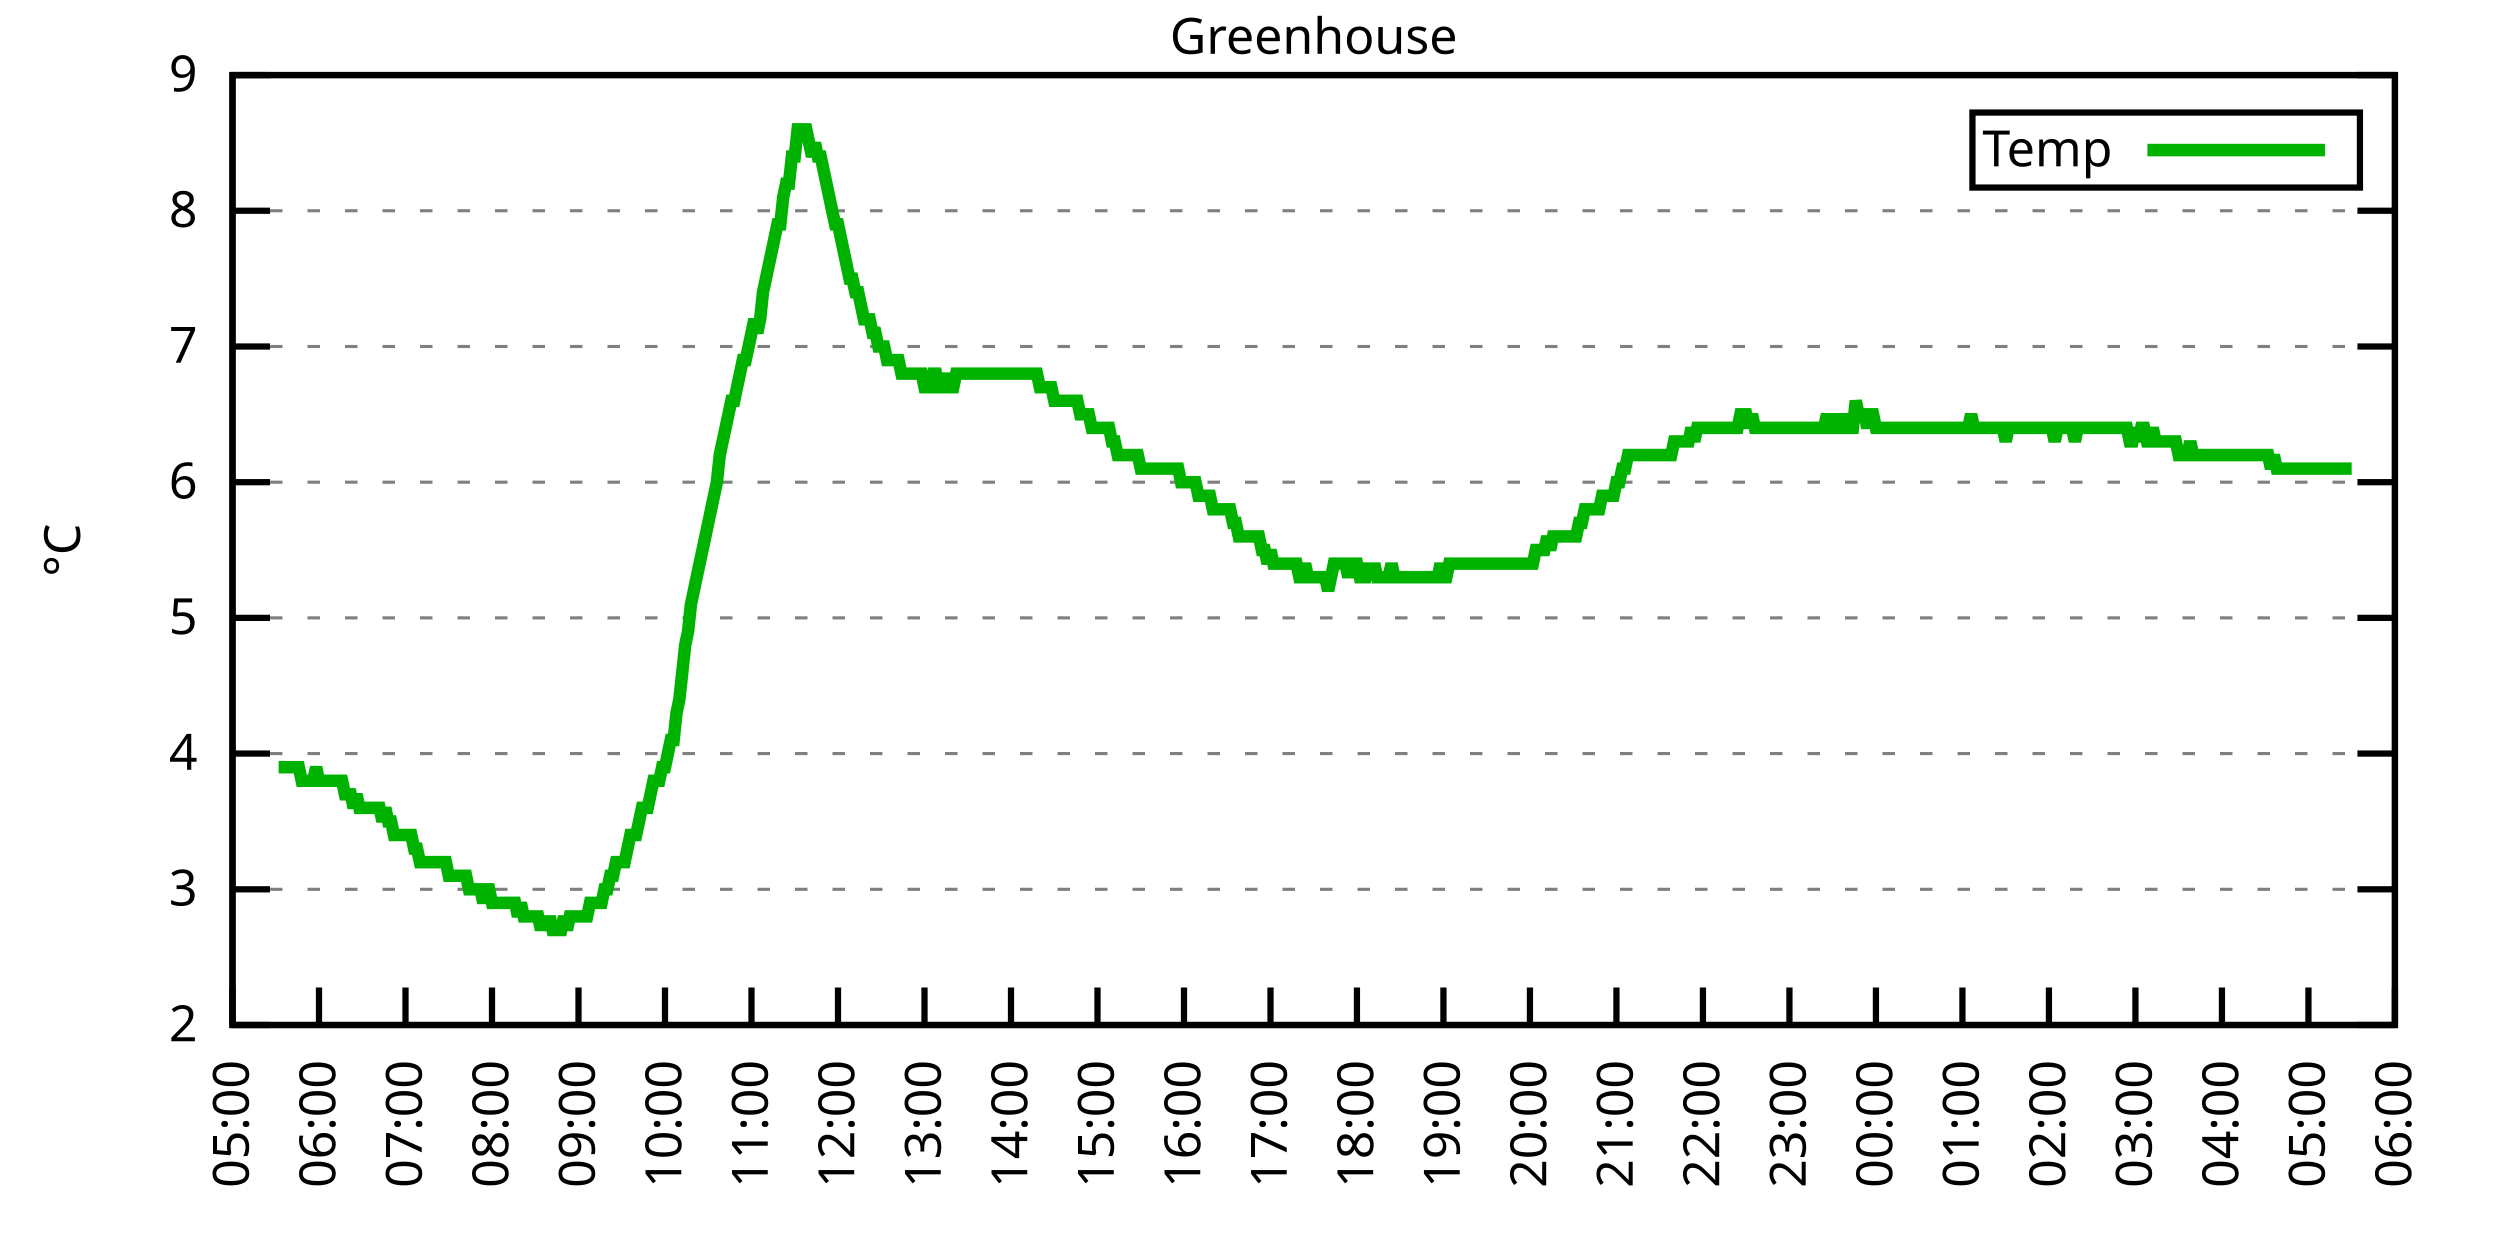
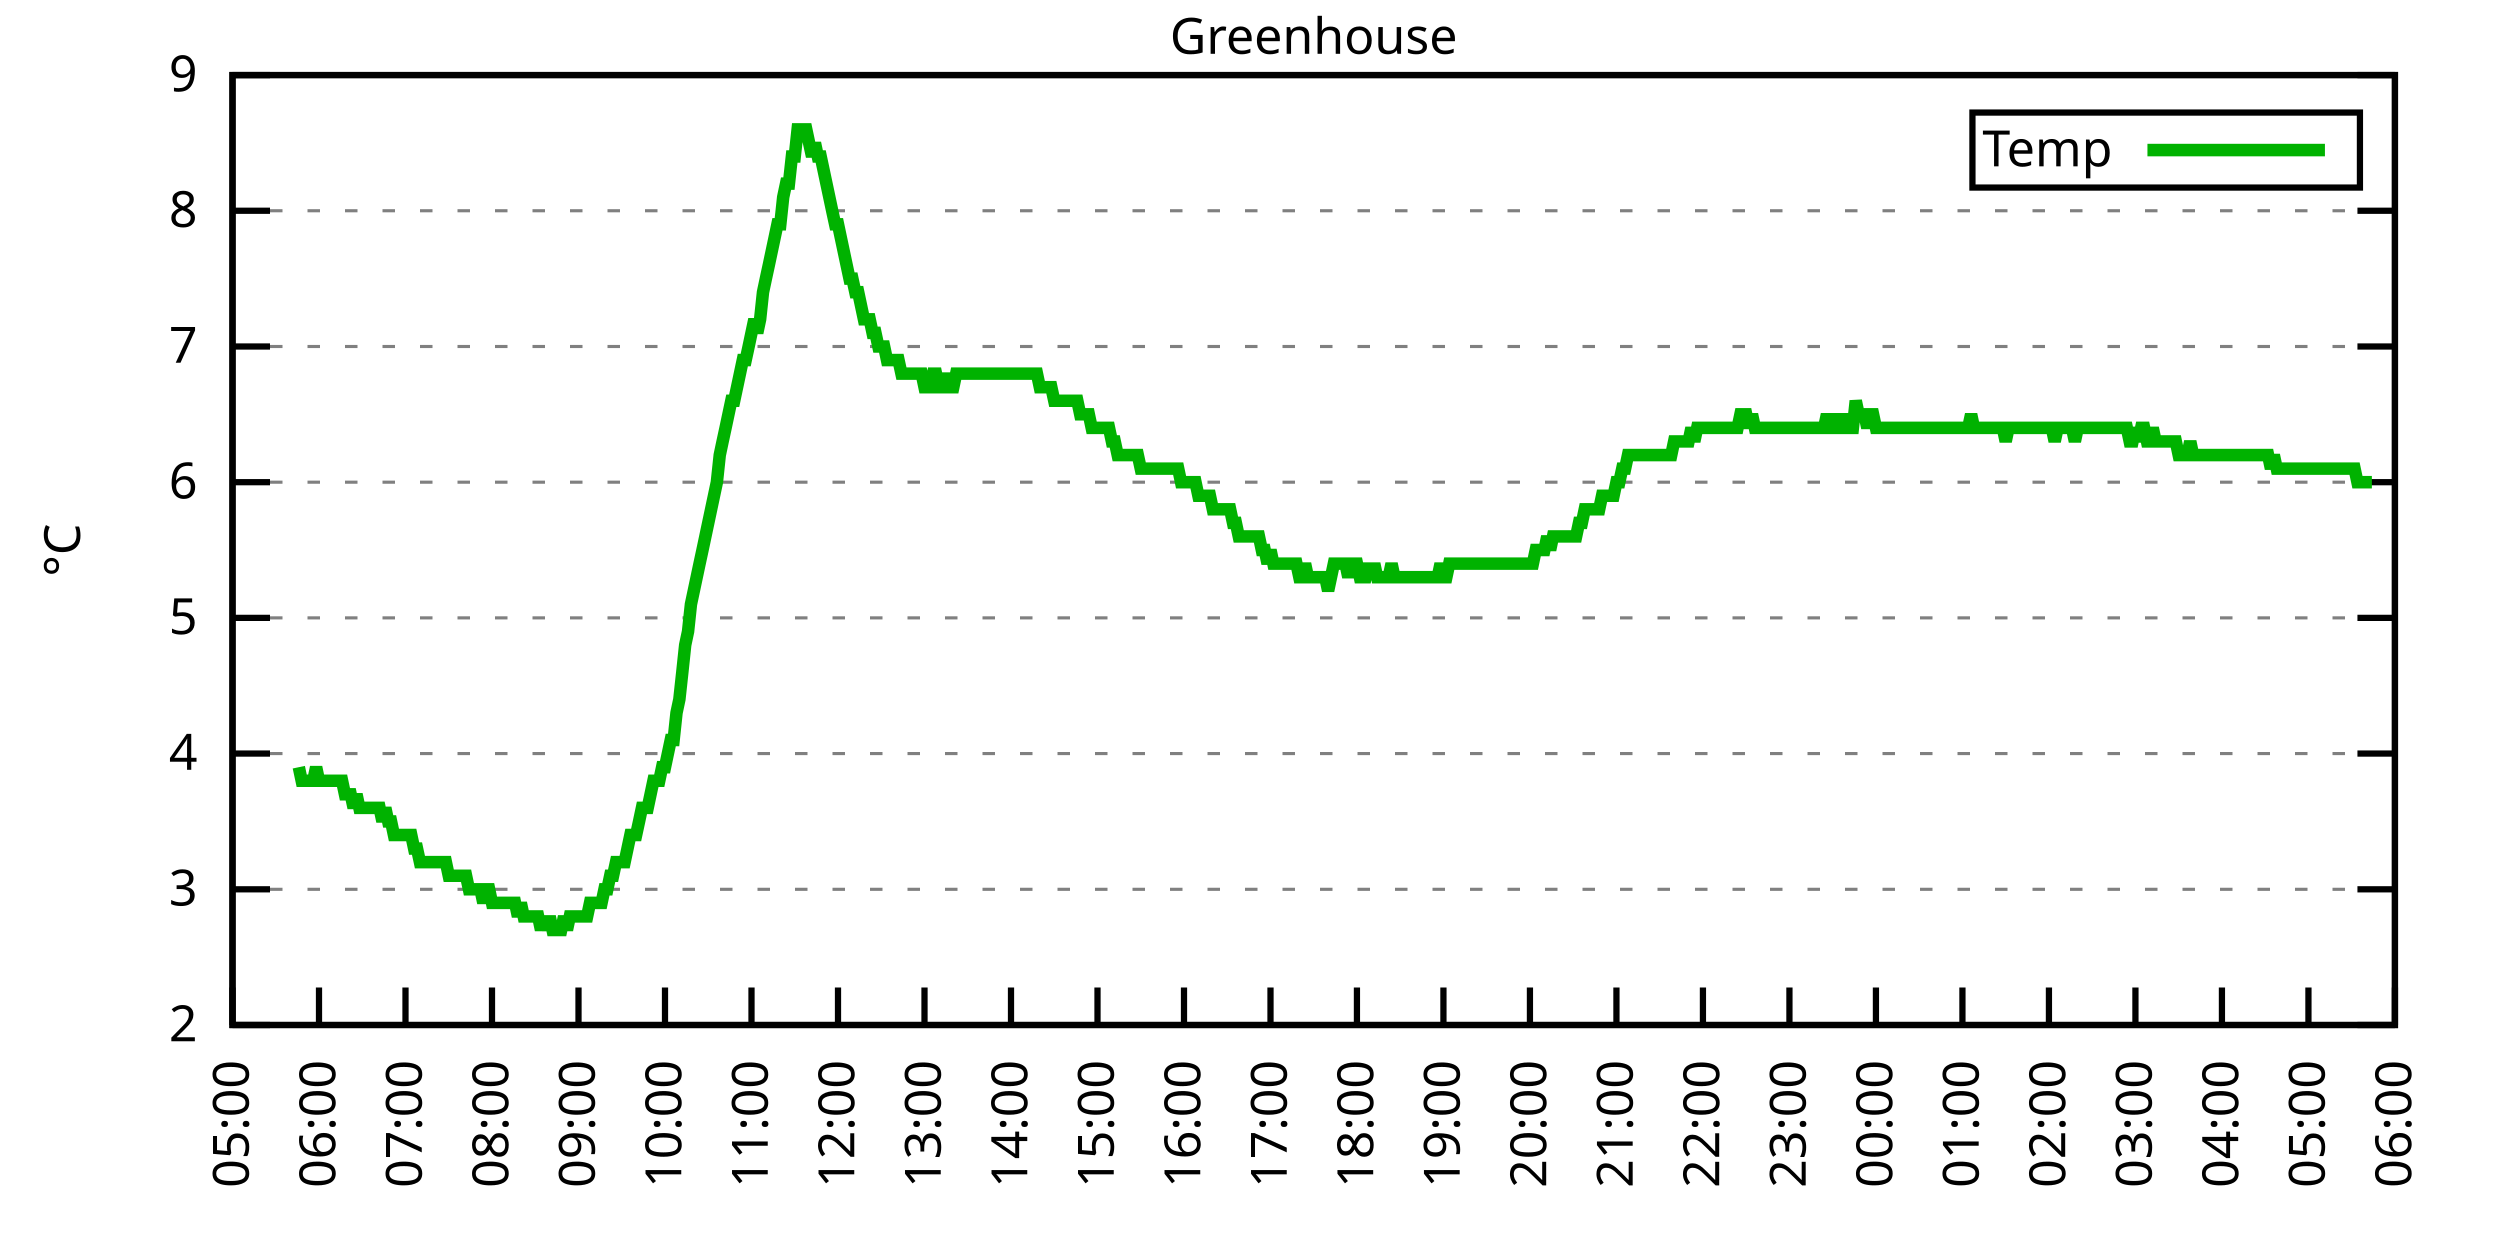
<svg xmlns="http://www.w3.org/2000/svg" xmlns:xlink="http://www.w3.org/1999/xlink" width="400" height="200" viewBox="0 0 400 200">
  <g id="gnuplot_canvas">
    <rect x="0" y="0" width="400" height="200" fill="none" />
    <defs>
      <circle id="gpDot" r="0.5" stroke-width="0.5" stroke="currentColor" />
      <path id="gpPt0" stroke-width="0.333" stroke="currentColor" d="M-1,0 h2 M0,-1 v2" />
      <path id="gpPt1" stroke-width="0.333" stroke="currentColor" d="M-1,-1 L1,1 M1,-1 L-1,1" />
      <path id="gpPt2" stroke-width="0.333" stroke="currentColor" d="M-1,0 L1,0 M0,-1 L0,1 M-1,-1 L1,1 M-1,1 L1,-1" />
      <rect id="gpPt3" stroke-width="0.333" stroke="currentColor" x="-1" y="-1" width="2" height="2" />
      <rect id="gpPt4" stroke-width="0.333" stroke="currentColor" fill="currentColor" x="-1" y="-1" width="2" height="2" />
      <circle id="gpPt5" stroke-width="0.333" stroke="currentColor" cx="0" cy="0" r="1" />
      <use xlink:href="#gpPt5" id="gpPt6" fill="currentColor" stroke="none" />
      <path id="gpPt7" stroke-width="0.333" stroke="currentColor" d="M0,-1.33 L-1.33,0.67 L1.33,0.67 z" />
      <use xlink:href="#gpPt7" id="gpPt8" fill="currentColor" stroke="none" />
      <use xlink:href="#gpPt7" id="gpPt9" stroke="currentColor" transform="rotate(180)" />
      <use xlink:href="#gpPt9" id="gpPt10" fill="currentColor" stroke="none" />
      <use xlink:href="#gpPt3" id="gpPt11" stroke="currentColor" transform="rotate(45)" />
      <use xlink:href="#gpPt11" id="gpPt12" fill="currentColor" stroke="none" />
      <path id="gpPt13" stroke-width="0.333" stroke="currentColor" d="M0,1.330 L1.265,0.411 L0.782,-1.067 L-0.782,-1.076 L-1.265,0.411 z" />
      <use xlink:href="#gpPt13" id="gpPt14" fill="currentColor" stroke="none" />
      <filter id="textbox" filterUnits="objectBoundingBox" x="0" y="0" height="1" width="1">
        <feFlood flood-color="white" flood-opacity="1" result="bgnd" />
        <feComposite in="SourceGraphic" in2="bgnd" operator="atop" />
      </filter>
      <filter id="greybox" filterUnits="objectBoundingBox" x="0" y="0" height="1" width="1">
        <feFlood flood-color="lightgrey" flood-opacity="1" result="grey" />
        <feComposite in="SourceGraphic" in2="grey" operator="atop" />
      </filter>
    </defs>
    <g fill="none" color="white" stroke="currentColor" stroke-width="1.00" stroke-linecap="butt" stroke-linejoin="miter">
</g>
    <g fill="none" color="black" stroke="currentColor" stroke-width="1.00" stroke-linecap="butt" stroke-linejoin="miter">
      <g stroke="none" shape-rendering="crispEdges">
        <polygon fill="rgb(255, 255, 255)" points="37.20,164.00 383.18,164.00 383.18,12.02 37.20,12.02 " />
      </g>
    </g>
    <g fill="none" color="black" stroke="currentColor" stroke-width="1.00" stroke-linecap="butt" stroke-linejoin="miter">
</g>
    <g fill="none" color="black" stroke="black" stroke-width="0.50" stroke-linecap="butt" stroke-linejoin="miter">
</g>
    <g fill="none" color="gray" stroke="currentColor" stroke-width="0.50" stroke-linecap="butt" stroke-linejoin="miter">
      <path stroke="gray" stroke-dasharray="2,4" class="gridline" d="M37.20,164.00 L383.19,164.00  " />
    </g>
    <g fill="none" color="gray" stroke="gray" stroke-width="1.00" stroke-linecap="butt" stroke-linejoin="miter">
</g>
    <g fill="none" color="black" stroke="currentColor" stroke-width="1.00" stroke-linecap="butt" stroke-linejoin="miter">
      <path stroke="black" d="M37.20,164.00 L43.20,164.00 M383.19,164.00 L377.19,164.00  " />
      <g transform="translate(31.60,166.60)" stroke="none" fill="black" font-family="Sans" font-size="8.00" text-anchor="end">
        <text>
          <tspan font-family="Sans"> 2</tspan>
        </text>
      </g>
    </g>
    <g fill="none" color="black" stroke="currentColor" stroke-width="1.00" stroke-linecap="butt" stroke-linejoin="miter">
</g>
    <g fill="none" color="black" stroke="black" stroke-width="0.50" stroke-linecap="butt" stroke-linejoin="miter">
</g>
    <g fill="none" color="gray" stroke="currentColor" stroke-width="0.50" stroke-linecap="butt" stroke-linejoin="miter">
      <path stroke="gray" stroke-dasharray="2,4" class="gridline" d="M37.20,142.29 L383.19,142.29  " />
    </g>
    <g fill="none" color="gray" stroke="gray" stroke-width="1.00" stroke-linecap="butt" stroke-linejoin="miter">
</g>
    <g fill="none" color="black" stroke="currentColor" stroke-width="1.00" stroke-linecap="butt" stroke-linejoin="miter">
      <path stroke="black" d="M37.20,142.29 L43.20,142.29 M383.19,142.29 L377.19,142.29  " />
      <g transform="translate(31.60,144.89)" stroke="none" fill="black" font-family="Sans" font-size="8.00" text-anchor="end">
        <text>
          <tspan font-family="Sans"> 3</tspan>
        </text>
      </g>
    </g>
    <g fill="none" color="black" stroke="currentColor" stroke-width="1.00" stroke-linecap="butt" stroke-linejoin="miter">
</g>
    <g fill="none" color="black" stroke="black" stroke-width="0.50" stroke-linecap="butt" stroke-linejoin="miter">
</g>
    <g fill="none" color="gray" stroke="currentColor" stroke-width="0.50" stroke-linecap="butt" stroke-linejoin="miter">
      <path stroke="gray" stroke-dasharray="2,4" class="gridline" d="M37.20,120.57 L383.19,120.57  " />
    </g>
    <g fill="none" color="gray" stroke="gray" stroke-width="1.00" stroke-linecap="butt" stroke-linejoin="miter">
</g>
    <g fill="none" color="black" stroke="currentColor" stroke-width="1.00" stroke-linecap="butt" stroke-linejoin="miter">
      <path stroke="black" d="M37.20,120.57 L43.20,120.57 M383.19,120.57 L377.19,120.57  " />
      <g transform="translate(31.60,123.17)" stroke="none" fill="black" font-family="Sans" font-size="8.00" text-anchor="end">
        <text>
          <tspan font-family="Sans"> 4</tspan>
        </text>
      </g>
    </g>
    <g fill="none" color="black" stroke="currentColor" stroke-width="1.00" stroke-linecap="butt" stroke-linejoin="miter">
</g>
    <g fill="none" color="black" stroke="black" stroke-width="0.50" stroke-linecap="butt" stroke-linejoin="miter">
</g>
    <g fill="none" color="gray" stroke="currentColor" stroke-width="0.50" stroke-linecap="butt" stroke-linejoin="miter">
      <path stroke="gray" stroke-dasharray="2,4" class="gridline" d="M37.20,98.86 L383.19,98.86  " />
    </g>
    <g fill="none" color="gray" stroke="gray" stroke-width="1.00" stroke-linecap="butt" stroke-linejoin="miter">
</g>
    <g fill="none" color="black" stroke="currentColor" stroke-width="1.00" stroke-linecap="butt" stroke-linejoin="miter">
      <path stroke="black" d="M37.20,98.86 L43.20,98.86 M383.19,98.86 L377.19,98.86  " />
      <g transform="translate(31.60,101.46)" stroke="none" fill="black" font-family="Sans" font-size="8.00" text-anchor="end">
        <text>
          <tspan font-family="Sans"> 5</tspan>
        </text>
      </g>
    </g>
    <g fill="none" color="black" stroke="currentColor" stroke-width="1.00" stroke-linecap="butt" stroke-linejoin="miter">
</g>
    <g fill="none" color="black" stroke="black" stroke-width="0.50" stroke-linecap="butt" stroke-linejoin="miter">
</g>
    <g fill="none" color="gray" stroke="currentColor" stroke-width="0.50" stroke-linecap="butt" stroke-linejoin="miter">
      <path stroke="gray" stroke-dasharray="2,4" class="gridline" d="M37.20,77.15 L383.19,77.15  " />
    </g>
    <g fill="none" color="gray" stroke="gray" stroke-width="1.00" stroke-linecap="butt" stroke-linejoin="miter">
</g>
    <g fill="none" color="black" stroke="currentColor" stroke-width="1.00" stroke-linecap="butt" stroke-linejoin="miter">
      <path stroke="black" d="M37.20,77.15 L43.20,77.15 M383.19,77.15 L377.19,77.15  " />
      <g transform="translate(31.60,79.75)" stroke="none" fill="black" font-family="Sans" font-size="8.00" text-anchor="end">
        <text>
          <tspan font-family="Sans"> 6</tspan>
        </text>
      </g>
    </g>
    <g fill="none" color="black" stroke="currentColor" stroke-width="1.00" stroke-linecap="butt" stroke-linejoin="miter">
</g>
    <g fill="none" color="black" stroke="black" stroke-width="0.50" stroke-linecap="butt" stroke-linejoin="miter">
</g>
    <g fill="none" color="gray" stroke="currentColor" stroke-width="0.50" stroke-linecap="butt" stroke-linejoin="miter">
      <path stroke="gray" stroke-dasharray="2,4" class="gridline" d="M37.20,55.44 L383.19,55.44  " />
    </g>
    <g fill="none" color="gray" stroke="gray" stroke-width="1.00" stroke-linecap="butt" stroke-linejoin="miter">
</g>
    <g fill="none" color="black" stroke="currentColor" stroke-width="1.00" stroke-linecap="butt" stroke-linejoin="miter">
      <path stroke="black" d="M37.20,55.44 L43.20,55.44 M383.19,55.44 L377.19,55.44  " />
      <g transform="translate(31.60,58.04)" stroke="none" fill="black" font-family="Sans" font-size="8.00" text-anchor="end">
        <text>
          <tspan font-family="Sans"> 7</tspan>
        </text>
      </g>
    </g>
    <g fill="none" color="black" stroke="currentColor" stroke-width="1.00" stroke-linecap="butt" stroke-linejoin="miter">
</g>
    <g fill="none" color="black" stroke="black" stroke-width="0.50" stroke-linecap="butt" stroke-linejoin="miter">
</g>
    <g fill="none" color="gray" stroke="currentColor" stroke-width="0.50" stroke-linecap="butt" stroke-linejoin="miter">
      <path stroke="gray" stroke-dasharray="2,4" class="gridline" d="M37.20,33.72 L383.19,33.72  " />
    </g>
    <g fill="none" color="gray" stroke="gray" stroke-width="1.00" stroke-linecap="butt" stroke-linejoin="miter">
</g>
    <g fill="none" color="black" stroke="currentColor" stroke-width="1.00" stroke-linecap="butt" stroke-linejoin="miter">
      <path stroke="black" d="M37.20,33.72 L43.20,33.72 M383.19,33.72 L377.19,33.72  " />
      <g transform="translate(31.60,36.32)" stroke="none" fill="black" font-family="Sans" font-size="8.00" text-anchor="end">
        <text>
          <tspan font-family="Sans"> 8</tspan>
        </text>
      </g>
    </g>
    <g fill="none" color="black" stroke="currentColor" stroke-width="1.00" stroke-linecap="butt" stroke-linejoin="miter">
</g>
    <g fill="none" color="black" stroke="black" stroke-width="0.50" stroke-linecap="butt" stroke-linejoin="miter">
</g>
    <g fill="none" color="gray" stroke="currentColor" stroke-width="0.50" stroke-linecap="butt" stroke-linejoin="miter">
      <path stroke="gray" stroke-dasharray="2,4" class="gridline" d="M37.20,12.01 L383.19,12.01  " />
    </g>
    <g fill="none" color="gray" stroke="gray" stroke-width="1.00" stroke-linecap="butt" stroke-linejoin="miter">
</g>
    <g fill="none" color="black" stroke="currentColor" stroke-width="1.00" stroke-linecap="butt" stroke-linejoin="miter">
      <path stroke="black" d="M37.20,12.01 L43.20,12.01 M383.19,12.01 L377.19,12.01  " />
      <g transform="translate(31.60,14.61)" stroke="none" fill="black" font-family="Sans" font-size="8.00" text-anchor="end">
        <text>
          <tspan font-family="Sans"> 9</tspan>
        </text>
      </g>
    </g>
    <g fill="none" color="black" stroke="currentColor" stroke-width="1.00" stroke-linecap="butt" stroke-linejoin="miter">
      <path stroke="black" d="M37.20,164.00 L37.20,158.00  " />
      <g transform="translate(39.80,169.60) rotate(270.00)" stroke="none" fill="black" font-family="Sans" font-size="8.00" text-anchor="end">
        <text>
          <tspan font-family="Sans">05:00</tspan>
        </text>
      </g>
    </g>
    <g fill="none" color="black" stroke="currentColor" stroke-width="1.00" stroke-linecap="butt" stroke-linejoin="miter">
      <path stroke="black" d="M51.04,164.00 L51.04,158.00  " />
      <g transform="translate(53.64,169.60) rotate(270.00)" stroke="none" fill="black" font-family="Sans" font-size="8.00" text-anchor="end">
        <text>
          <tspan font-family="Sans">06:00</tspan>
        </text>
      </g>
    </g>
    <g fill="none" color="black" stroke="currentColor" stroke-width="1.00" stroke-linecap="butt" stroke-linejoin="miter">
      <path stroke="black" d="M64.88,164.00 L64.88,158.00  " />
      <g transform="translate(67.48,169.60) rotate(270.00)" stroke="none" fill="black" font-family="Sans" font-size="8.00" text-anchor="end">
        <text>
          <tspan font-family="Sans">07:00</tspan>
        </text>
      </g>
    </g>
    <g fill="none" color="black" stroke="currentColor" stroke-width="1.00" stroke-linecap="butt" stroke-linejoin="miter">
      <path stroke="black" d="M78.72,164.00 L78.72,158.00  " />
      <g transform="translate(81.32,169.60) rotate(270.00)" stroke="none" fill="black" font-family="Sans" font-size="8.00" text-anchor="end">
        <text>
          <tspan font-family="Sans">08:00</tspan>
        </text>
      </g>
    </g>
    <g fill="none" color="black" stroke="currentColor" stroke-width="1.00" stroke-linecap="butt" stroke-linejoin="miter">
      <path stroke="black" d="M92.56,164.00 L92.56,158.00  " />
      <g transform="translate(95.16,169.60) rotate(270.00)" stroke="none" fill="black" font-family="Sans" font-size="8.00" text-anchor="end">
        <text>
          <tspan font-family="Sans">09:00</tspan>
        </text>
      </g>
    </g>
    <g fill="none" color="black" stroke="currentColor" stroke-width="1.00" stroke-linecap="butt" stroke-linejoin="miter">
      <path stroke="black" d="M106.40,164.00 L106.40,158.00  " />
      <g transform="translate(109.00,169.60) rotate(270.00)" stroke="none" fill="black" font-family="Sans" font-size="8.00" text-anchor="end">
        <text>
          <tspan font-family="Sans">10:00</tspan>
        </text>
      </g>
    </g>
    <g fill="none" color="black" stroke="currentColor" stroke-width="1.00" stroke-linecap="butt" stroke-linejoin="miter">
      <path stroke="black" d="M120.24,164.00 L120.24,158.00  " />
      <g transform="translate(122.84,169.60) rotate(270.00)" stroke="none" fill="black" font-family="Sans" font-size="8.00" text-anchor="end">
        <text>
          <tspan font-family="Sans">11:00</tspan>
        </text>
      </g>
    </g>
    <g fill="none" color="black" stroke="currentColor" stroke-width="1.00" stroke-linecap="butt" stroke-linejoin="miter">
      <path stroke="black" d="M134.08,164.00 L134.08,158.00  " />
      <g transform="translate(136.68,169.60) rotate(270.00)" stroke="none" fill="black" font-family="Sans" font-size="8.00" text-anchor="end">
        <text>
          <tspan font-family="Sans">12:00</tspan>
        </text>
      </g>
    </g>
    <g fill="none" color="black" stroke="currentColor" stroke-width="1.00" stroke-linecap="butt" stroke-linejoin="miter">
      <path stroke="black" d="M147.92,164.00 L147.92,158.00  " />
      <g transform="translate(150.52,169.60) rotate(270.00)" stroke="none" fill="black" font-family="Sans" font-size="8.00" text-anchor="end">
        <text>
          <tspan font-family="Sans">13:00</tspan>
        </text>
      </g>
    </g>
    <g fill="none" color="black" stroke="currentColor" stroke-width="1.00" stroke-linecap="butt" stroke-linejoin="miter">
      <path stroke="black" d="M161.76,164.00 L161.76,158.00  " />
      <g transform="translate(164.36,169.60) rotate(270.00)" stroke="none" fill="black" font-family="Sans" font-size="8.00" text-anchor="end">
        <text>
          <tspan font-family="Sans">14:00</tspan>
        </text>
      </g>
    </g>
    <g fill="none" color="black" stroke="currentColor" stroke-width="1.00" stroke-linecap="butt" stroke-linejoin="miter">
      <path stroke="black" d="M175.60,164.00 L175.60,158.00  " />
      <g transform="translate(178.20,169.60) rotate(270.00)" stroke="none" fill="black" font-family="Sans" font-size="8.00" text-anchor="end">
        <text>
          <tspan font-family="Sans">15:00</tspan>
        </text>
      </g>
    </g>
    <g fill="none" color="black" stroke="currentColor" stroke-width="1.00" stroke-linecap="butt" stroke-linejoin="miter">
      <path stroke="black" d="M189.44,164.00 L189.44,158.00  " />
      <g transform="translate(192.04,169.60) rotate(270.00)" stroke="none" fill="black" font-family="Sans" font-size="8.00" text-anchor="end">
        <text>
          <tspan font-family="Sans">16:00</tspan>
        </text>
      </g>
    </g>
    <g fill="none" color="black" stroke="currentColor" stroke-width="1.00" stroke-linecap="butt" stroke-linejoin="miter">
      <path stroke="black" d="M203.28,164.00 L203.28,158.00  " />
      <g transform="translate(205.88,169.60) rotate(270.00)" stroke="none" fill="black" font-family="Sans" font-size="8.00" text-anchor="end">
        <text>
          <tspan font-family="Sans">17:00</tspan>
        </text>
      </g>
    </g>
    <g fill="none" color="black" stroke="currentColor" stroke-width="1.00" stroke-linecap="butt" stroke-linejoin="miter">
      <path stroke="black" d="M217.11,164.00 L217.11,158.00  " />
      <g transform="translate(219.71,169.60) rotate(270.00)" stroke="none" fill="black" font-family="Sans" font-size="8.00" text-anchor="end">
        <text>
          <tspan font-family="Sans">18:00</tspan>
        </text>
      </g>
    </g>
    <g fill="none" color="black" stroke="currentColor" stroke-width="1.00" stroke-linecap="butt" stroke-linejoin="miter">
      <path stroke="black" d="M230.95,164.00 L230.95,158.00  " />
      <g transform="translate(233.55,169.60) rotate(270.00)" stroke="none" fill="black" font-family="Sans" font-size="8.00" text-anchor="end">
        <text>
          <tspan font-family="Sans">19:00</tspan>
        </text>
      </g>
    </g>
    <g fill="none" color="black" stroke="currentColor" stroke-width="1.00" stroke-linecap="butt" stroke-linejoin="miter">
      <path stroke="black" d="M244.79,164.00 L244.79,158.00  " />
      <g transform="translate(247.39,169.60) rotate(270.00)" stroke="none" fill="black" font-family="Sans" font-size="8.00" text-anchor="end">
        <text>
          <tspan font-family="Sans">20:00</tspan>
        </text>
      </g>
    </g>
    <g fill="none" color="black" stroke="currentColor" stroke-width="1.00" stroke-linecap="butt" stroke-linejoin="miter">
      <path stroke="black" d="M258.63,164.00 L258.63,158.00  " />
      <g transform="translate(261.23,169.60) rotate(270.00)" stroke="none" fill="black" font-family="Sans" font-size="8.00" text-anchor="end">
        <text>
          <tspan font-family="Sans">21:00</tspan>
        </text>
      </g>
    </g>
    <g fill="none" color="black" stroke="currentColor" stroke-width="1.00" stroke-linecap="butt" stroke-linejoin="miter">
      <path stroke="black" d="M272.47,164.00 L272.47,158.00  " />
      <g transform="translate(275.07,169.60) rotate(270.00)" stroke="none" fill="black" font-family="Sans" font-size="8.00" text-anchor="end">
        <text>
          <tspan font-family="Sans">22:00</tspan>
        </text>
      </g>
    </g>
    <g fill="none" color="black" stroke="currentColor" stroke-width="1.00" stroke-linecap="butt" stroke-linejoin="miter">
      <path stroke="black" d="M286.31,164.00 L286.31,158.00  " />
      <g transform="translate(288.91,169.60) rotate(270.00)" stroke="none" fill="black" font-family="Sans" font-size="8.00" text-anchor="end">
        <text>
          <tspan font-family="Sans">23:00</tspan>
        </text>
      </g>
    </g>
    <g fill="none" color="black" stroke="currentColor" stroke-width="1.00" stroke-linecap="butt" stroke-linejoin="miter">
      <path stroke="black" d="M300.15,164.00 L300.15,158.00  " />
      <g transform="translate(302.75,169.60) rotate(270.00)" stroke="none" fill="black" font-family="Sans" font-size="8.00" text-anchor="end">
        <text>
          <tspan font-family="Sans">00:00</tspan>
        </text>
      </g>
    </g>
    <g fill="none" color="black" stroke="currentColor" stroke-width="1.00" stroke-linecap="butt" stroke-linejoin="miter">
      <path stroke="black" d="M313.99,164.00 L313.99,158.00  " />
      <g transform="translate(316.59,169.60) rotate(270.00)" stroke="none" fill="black" font-family="Sans" font-size="8.00" text-anchor="end">
        <text>
          <tspan font-family="Sans">01:00</tspan>
        </text>
      </g>
    </g>
    <g fill="none" color="black" stroke="currentColor" stroke-width="1.00" stroke-linecap="butt" stroke-linejoin="miter">
      <path stroke="black" d="M327.83,164.00 L327.83,158.00  " />
      <g transform="translate(330.43,169.60) rotate(270.00)" stroke="none" fill="black" font-family="Sans" font-size="8.00" text-anchor="end">
        <text>
          <tspan font-family="Sans">02:00</tspan>
        </text>
      </g>
    </g>
    <g fill="none" color="black" stroke="currentColor" stroke-width="1.00" stroke-linecap="butt" stroke-linejoin="miter">
      <path stroke="black" d="M341.67,164.00 L341.67,158.00  " />
      <g transform="translate(344.27,169.60) rotate(270.00)" stroke="none" fill="black" font-family="Sans" font-size="8.00" text-anchor="end">
        <text>
          <tspan font-family="Sans">03:00</tspan>
        </text>
      </g>
    </g>
    <g fill="none" color="black" stroke="currentColor" stroke-width="1.00" stroke-linecap="butt" stroke-linejoin="miter">
      <path stroke="black" d="M355.51,164.00 L355.51,158.00  " />
      <g transform="translate(358.11,169.60) rotate(270.00)" stroke="none" fill="black" font-family="Sans" font-size="8.00" text-anchor="end">
        <text>
          <tspan font-family="Sans">04:00</tspan>
        </text>
      </g>
    </g>
    <g fill="none" color="black" stroke="currentColor" stroke-width="1.00" stroke-linecap="butt" stroke-linejoin="miter">
      <path stroke="black" d="M369.35,164.00 L369.35,158.00  " />
      <g transform="translate(371.95,169.60) rotate(270.00)" stroke="none" fill="black" font-family="Sans" font-size="8.00" text-anchor="end">
        <text>
          <tspan font-family="Sans">05:00</tspan>
        </text>
      </g>
    </g>
    <g fill="none" color="black" stroke="currentColor" stroke-width="1.00" stroke-linecap="butt" stroke-linejoin="miter">
      <path stroke="black" d="M383.19,164.00 L383.19,158.00  " />
      <g transform="translate(385.79,169.60) rotate(270.00)" stroke="none" fill="black" font-family="Sans" font-size="8.00" text-anchor="end">
        <text>
          <tspan font-family="Sans">06:00</tspan>
        </text>
      </g>
    </g>
    <g fill="none" color="black" stroke="currentColor" stroke-width="1.00" stroke-linecap="butt" stroke-linejoin="miter">
</g>
    <g fill="none" color="black" stroke="currentColor" stroke-width="1.00" stroke-linecap="butt" stroke-linejoin="miter">
      <path stroke="black" d="M37.20,12.01 L37.20,164.00 L383.19,164.00 L383.19,12.01 L37.20,12.01 Z  " />
    </g>
    <g fill="none" color="black" stroke="currentColor" stroke-width="1.00" stroke-linecap="butt" stroke-linejoin="miter">
</g>
    <g fill="none" color="black" stroke="currentColor" stroke-width="1.00" stroke-linecap="butt" stroke-linejoin="miter">
      <path stroke="black" d="M315.59,30.01 L315.59,18.01 L377.59,18.01 L377.59,30.01 L315.59,30.01 Z  " />
    </g>
    <g id="Greenhouse_plot_1">
      <g fill="none" color="white" stroke="black" stroke-width="2.00" stroke-linecap="butt" stroke-linejoin="miter">
</g>
      <g fill="none" color="black" stroke="currentColor" stroke-width="2.00" stroke-linecap="butt" stroke-linejoin="miter">
        <g transform="translate(337.99,26.61)" stroke="none" fill="black" font-family="Sans" font-size="8.00" text-anchor="end">
          <text>
            <tspan font-family="Sans">Temp</tspan>
          </text>
        </g>
      </g>
      <g fill="none" color="black" stroke="currentColor" stroke-width="2.00" stroke-linecap="butt" stroke-linejoin="miter">
-         <path stroke="rgb(  0, 178,   0)" d="M343.59,24.01 L371.99,24.01 M44.58,122.75 L45.04,122.75 L45.50,122.75 L45.97,122.75 L46.43,122.75 L46.89,122.75   L47.35,122.75 L47.81,122.75 L48.27,124.92 L48.73,124.92 L49.19,124.92 L49.66,124.92 L50.12,124.92 L50.58,122.75   L51.04,124.92 L51.50,124.92 L51.96,124.92 L52.42,124.92 L52.88,124.92 L53.35,124.92 L53.81,124.92 L54.27,124.92   L54.73,124.92 L55.19,127.09 L55.65,127.09 L56.11,127.09 L56.58,129.26 L57.04,127.09 L57.50,129.26 L57.96,129.26   L58.42,129.26 L58.88,129.26 L59.34,129.26 L59.80,129.26 L60.27,129.26 L60.73,129.26 L61.19,131.43 L61.65,129.26   L62.11,131.43 L62.57,131.43 L63.03,133.60 L63.50,133.60 L63.96,133.60 L64.42,133.60 L64.88,133.60 L65.34,133.60   L65.80,133.60 L66.26,135.77 L66.72,135.77 L67.19,137.94 L67.65,137.94 L68.11,137.94 L68.57,137.94 L69.03,137.94   L69.49,137.94 L69.95,137.94 L70.42,137.94 L70.88,137.94 L71.34,137.94 L71.80,140.12 L72.26,140.12 L72.72,140.12   L73.18,140.12 L73.64,140.12 L74.11,140.12 L74.57,140.12 L75.03,142.29 L75.49,142.29 L75.95,142.29 L76.41,142.29   L76.87,142.29 L77.33,144.46 L77.80,142.29 L78.26,142.29 L78.72,144.46 L79.18,144.46 L79.64,144.46 L80.10,144.46   L80.56,144.46 L81.03,144.46 L81.49,144.46 L81.95,144.46 L82.41,144.46 L82.87,146.63 L83.33,144.46 L83.79,146.63   L84.25,146.63 L84.72,146.63 L85.18,146.63 L85.64,146.63 L86.10,146.63 L86.56,148.80 L87.02,146.63 L87.48,148.80   L87.95,146.63 L88.41,148.80 L88.87,148.80 L89.33,148.80 L89.79,148.80 L90.25,146.63 L90.71,148.80 L91.17,146.63   L91.64,146.63 L92.10,146.63 L92.56,146.63 L93.02,146.63 L93.48,146.63 L93.94,146.63 L94.40,144.46 L94.87,144.46   L95.33,144.46 L95.79,144.46 L96.25,144.46 L96.71,142.29 L97.17,142.29 L97.63,140.12 L98.09,140.12 L98.56,137.94   L99.02,137.94 L99.48,137.94 L99.94,137.94 L100.40,135.77 L100.86,133.60 L101.32,133.60 L101.78,133.60 L102.25,131.43   L102.71,129.26 L103.17,129.26 L103.63,129.26 L104.09,127.09 L104.55,124.92 L105.01,124.92 L105.48,124.92 L105.94,122.75   L106.40,122.75 L106.86,120.57 L107.32,118.40 L107.78,118.40 L108.24,114.06 L108.70,111.89 L109.17,107.55 L109.63,103.20   L110.09,101.03 L110.55,96.69 L111.01,94.52 L111.47,92.35 L111.93,90.18 L112.40,88.00 L112.86,85.83 L113.32,83.66   L113.78,81.49 L114.24,79.32 L114.70,77.15 L115.16,72.81 L115.62,70.63 L116.09,68.46 L116.55,66.29 L117.01,64.12   L117.47,64.12 L117.93,61.95 L118.39,59.78 L118.85,57.61 L119.31,57.61 L119.78,55.44 L120.24,53.26 L120.70,51.09   L121.16,53.26 L121.62,51.09 L122.08,46.75 L122.54,44.58 L123.01,42.41 L123.47,40.24 L123.93,38.07 L124.39,35.89   L124.85,35.89 L125.31,31.55 L125.77,29.38 L126.23,29.38 L126.70,25.04 L127.16,25.04 L127.62,20.70 L128.08,20.70   L128.54,20.70 L129.00,20.70 L129.46,22.87 L129.93,25.04 L130.39,22.87 L130.85,25.04 L131.31,25.04 L131.77,27.21   L132.23,29.38 L132.69,31.55 L133.15,33.72 L133.62,35.89 L134.08,35.89 L134.54,38.07 L135.00,40.24 L135.46,42.41   L135.92,44.58 L136.38,44.58 L136.85,46.75 L137.31,46.75 L137.77,48.92 L138.23,51.09 L138.69,51.09 L139.15,51.09   L139.61,53.26 L140.07,53.26 L140.54,55.44 L141.00,55.44 L141.46,55.44 L141.92,57.61 L142.38,57.61 L142.84,57.61   L143.30,57.61 L143.76,57.61 L144.23,59.78 L144.69,59.78 L145.15,59.78 L145.61,59.78 L146.07,59.78 L146.53,59.78   L146.99,59.78 L147.46,59.78 L147.92,61.95 L148.38,61.95 L148.84,61.95 L149.30,59.78 L149.76,59.78 L150.22,61.95   L150.68,61.95 L151.15,59.78 L151.61,61.95 L152.07,61.95 L152.53,61.95 L152.99,59.78 L153.45,59.78 L153.91,59.78   L154.38,59.78 L154.84,59.78 L155.30,59.78 L155.76,59.78 L156.22,59.78 L156.68,59.78 L157.14,59.78 L157.60,59.78   L158.07,59.78 L158.53,59.78 L158.99,59.78 L159.45,59.78 L159.91,59.78 L160.37,59.78 L160.83,59.78 L161.30,59.78   L161.76,59.78 L162.22,59.78 L162.68,59.78 L163.14,59.78 L163.60,59.78 L164.06,59.78 L164.52,59.78 L164.99,59.78   L165.45,59.78 L165.91,59.78 L166.37,61.95 L166.83,61.95 L167.29,61.95 L167.75,61.95 L168.21,61.95 L168.68,64.12   L169.14,64.12 L169.60,64.12 L170.06,64.12 L170.52,64.12 L170.98,64.12 L171.44,64.12 L171.91,64.12 L172.37,64.12   L172.83,66.29 L173.29,66.29 L173.75,66.29 L174.21,66.29 L174.67,68.46 L175.13,68.46 L175.60,68.46 L176.06,68.46   L176.52,68.46 L176.98,68.46 L177.44,68.46 L177.90,70.63 L178.36,70.63 L178.83,72.81 L179.29,72.81 L179.75,72.81   L180.21,72.81 L180.67,72.81 L181.13,72.81 L181.59,72.81 L182.05,72.81 L182.52,74.98 L182.98,74.98 L183.44,74.98   L183.90,74.98 L184.36,74.98 L184.82,74.98 L185.28,74.98 L185.75,74.98 L186.21,74.98 L186.67,74.98 L187.13,74.98   L187.59,74.98 L188.05,74.98 L188.51,74.98 L188.97,77.15 L189.44,77.15 L189.90,77.15 L190.36,77.15 L190.82,77.15   L191.28,77.15 L191.74,79.32 L192.20,79.32 L192.66,79.32 L193.13,79.32 L193.59,79.32 L194.05,81.49 L194.51,81.49   L194.97,81.49 L195.43,81.49 L195.89,81.49 L196.36,81.49 L196.82,81.49 L197.28,83.66 L197.74,83.66 L198.20,85.83   L198.66,85.83 L199.12,85.83 L199.58,85.83 L200.05,85.83 L200.51,85.83 L200.97,85.83 L201.43,85.83 L201.89,88.00   L202.35,88.00 L202.81,90.18 L203.28,88.00 L203.74,90.18 L204.20,90.18 L204.66,90.18 L205.12,90.18 L205.58,90.18   L206.04,90.18 L206.50,90.18 L206.97,90.18 L207.43,90.18 L207.89,92.35 L208.35,92.35 L208.81,90.18 L209.27,92.35   L209.73,92.35 L210.20,92.35 L210.66,92.35 L211.12,92.35 L211.58,92.35 L212.04,92.35 L212.50,94.52 L212.96,92.35   L213.42,90.18 L213.89,90.18 L214.35,90.18 L214.81,90.18 L215.27,90.18 L215.73,92.35 L216.19,90.18 L216.65,90.18   L217.11,90.18 L217.58,92.35 L218.04,92.35 L218.50,92.35 L218.96,90.18 L219.42,92.35 L219.88,90.18 L220.34,92.35   L220.81,92.35 L221.27,92.35 L221.73,92.35 L222.19,92.35 L222.65,90.18 L223.11,92.35 L223.57,92.35 L224.03,92.35   L224.50,92.35 L224.96,92.35 L225.42,92.35 L225.88,92.35 L226.34,92.35 L226.80,92.35 L227.26,92.35 L227.73,92.35   L228.19,92.35 L228.65,92.35 L229.11,92.35 L229.57,92.35 L230.03,92.35 L230.49,90.18 L230.95,92.35 L231.42,92.35   L231.88,90.18 L232.34,90.18 L232.80,90.18 L233.26,90.18 L233.72,90.18 L234.18,90.18 L234.64,90.18 L235.11,90.18   L235.57,90.18 L236.03,90.18 L236.49,90.18 L236.95,90.18 L237.41,90.18 L237.87,90.18 L238.34,90.18 L238.80,90.18   L239.26,90.18 L239.72,90.18 L240.18,90.18 L240.64,90.18 L241.10,90.18 L241.56,90.18 L242.03,90.18 L242.49,90.18   L242.95,90.18 L243.41,90.18 L243.87,90.18 L244.33,90.18 L244.79,90.18 L245.26,90.18 L245.72,88.00 L246.18,88.00   L246.64,88.00 L247.10,88.00 L247.56,85.83 L248.02,88.00 L248.48,85.83 L248.95,85.83 L249.41,85.83 L249.87,85.83   L250.33,85.83 L250.79,85.83 L251.25,85.83 L251.71,85.83 L252.18,85.83 L252.64,83.66 L253.10,83.66 L253.56,81.49   L254.02,81.49 L254.48,81.49 L254.94,81.49 L255.40,81.49 L255.87,81.49 L256.33,79.32 L256.79,79.32 L257.25,79.32   L257.71,79.32 L258.17,79.32 L258.63,77.15 L259.09,77.15 L259.56,74.98 L260.02,74.98 L260.48,72.81 L260.94,72.81   L261.40,72.81 L261.86,72.81 L262.32,72.81 L262.79,72.81 L263.25,72.81 L263.71,72.81 L264.17,72.81 L264.63,72.81   L265.09,72.81 L265.55,72.81 L266.01,72.81 L266.48,72.81 L266.94,72.81 L267.40,72.81 L267.86,70.63 L268.32,70.63   L268.78,70.63 L269.24,70.63 L269.71,70.63 L270.17,70.63 L270.63,68.46 L271.09,70.63 L271.55,68.46 L272.01,68.46   L272.47,68.46 L272.93,68.46 L273.40,68.46 L273.86,68.46 L274.32,68.46 L274.78,68.46 L275.24,68.46 L275.70,68.46   L276.16,68.46 L276.63,68.46 L277.09,68.46 L277.55,68.46 L278.01,68.46 L278.47,66.29 L278.93,66.29 L279.39,66.29   L279.85,68.46 L280.32,66.29 L280.78,68.46 L281.24,68.46 L281.70,68.46 L282.16,68.46 L282.62,68.46 L283.08,68.46   L283.54,68.46 L284.01,68.46 L284.47,68.46 L284.93,68.46 L285.39,68.46 L285.85,68.46 L286.31,68.46 L286.77,68.46   L287.24,68.46 L287.70,68.46 L288.16,68.46 L288.62,68.46 L289.08,68.46 L289.54,68.46 L290.00,68.46 L290.46,68.46   L290.93,68.46 L291.39,68.46 L291.85,68.46 L292.31,66.29 L292.77,68.46 L293.23,68.46 L293.69,66.29 L294.16,68.46   L294.62,68.46 L295.08,66.29 L295.54,68.46 L296.00,68.46 L296.46,68.46 L296.92,64.12 L297.38,66.29 L297.85,66.29   L298.31,66.29 L298.77,68.46 L299.23,66.29 L299.69,66.29 L300.15,68.46 L300.61,68.46 L301.08,68.46 L301.54,68.46   L302.00,68.46 L302.46,68.46 L302.92,68.46 L303.38,68.46 L303.84,68.46 L304.30,68.46 L304.77,68.46 L305.23,68.46   L305.69,68.46 L306.15,68.46 L306.61,68.46 L307.07,68.46 L307.53,68.46 L307.99,68.46 L308.46,68.46 L308.92,68.46   L309.38,68.46 L309.84,68.46 L310.30,68.46 L310.76,68.46 L311.22,68.46 L311.69,68.46 L312.15,68.46 L312.61,68.46   L313.07,68.46 L313.53,68.46 L313.99,68.46 L314.45,68.46 L314.91,68.46 L315.38,66.29 L315.84,68.46 L316.30,68.46   L316.76,68.46 L317.22,68.46 L317.68,68.46 L318.14,68.46 L318.61,68.46 L319.07,68.46 L319.53,68.46 L319.99,68.46   L320.45,68.46 L320.91,70.63 L321.37,68.46 L321.83,68.46 L322.30,68.46 L322.76,68.46 L323.22,68.46 L323.68,68.46   L324.14,68.46 L324.60,68.46 L325.06,68.46 L325.53,68.46 L325.99,68.46 L326.45,68.46 L326.91,68.46 L327.37,68.46   L327.83,68.46 L328.29,68.46 L328.75,70.63 L329.22,68.46 L329.68,68.46 L330.14,68.46 L330.60,68.46 L331.06,68.46   L331.52,68.46 L331.98,70.63 L332.44,68.46 L332.91,68.46 L333.37,68.46 L333.83,68.46 L334.29,68.46 L334.75,68.46   L335.21,68.46 L335.67,68.46 L336.14,68.46 L336.60,68.46 L337.06,68.46 L337.52,68.46 L337.98,68.46 L338.44,68.46   L338.90,68.46 L339.36,68.46 L339.83,68.46 L340.29,68.46 L340.75,70.63 L341.21,70.63 L341.67,68.46 L342.13,70.63   L342.59,68.46 L343.06,68.46 L343.52,70.63 L343.98,70.63 L344.44,68.46 L344.90,70.63 L345.36,70.63 L345.82,70.63   L346.28,70.63 L346.75,70.63 L347.21,70.63 L347.67,70.63 L348.13,70.63 L348.59,72.81 L349.05,72.81 L349.51,72.81   L349.97,72.81 L350.44,70.63 L350.90,72.81 L351.36,72.81 L351.82,72.81 L352.28,72.81 L352.74,72.81 L353.20,72.81   L353.67,72.81 L354.13,72.81 L354.59,72.81 L355.05,72.81 L355.51,72.81 L355.97,72.81 L356.43,72.81 L356.89,72.81   L357.36,72.81 L357.82,72.81 L358.28,72.81 L358.74,72.81 L359.20,72.81 L359.66,72.81 L360.12,72.81 L360.59,72.81   L361.05,72.81 L361.51,72.81 L361.97,72.81 L362.43,72.81 L362.89,72.81 L363.35,74.98 L363.81,72.81 L364.28,74.98   L364.74,74.98 L365.20,74.98 L365.66,74.98 L366.12,74.98 L366.58,74.98 L367.04,74.98 L367.51,74.98 L367.97,74.98   L368.43,74.98 L368.89,74.98 L369.35,74.98 L369.81,74.98 L370.27,74.98 L370.73,74.98 L371.20,74.98 L371.66,74.98   L372.12,74.98 L372.58,74.98 L373.04,74.98 L373.50,74.98 L373.96,74.98 L374.42,74.98 L374.89,74.98 L375.35,74.98   L375.81,74.98 L376.27,74.98  " />
+         <path stroke="rgb(  0, 178,   0)" d="M343.59,24.01 L371.99,24.01 M47.81,122.75 L48.27,124.92 L48.73,124.92 L49.19,124.92 L49.66,124.92 L50.12,124.92   L50.58,122.75 L51.04,124.92 L51.50,124.92 L51.96,124.92 L52.42,124.92 L52.88,124.92 L53.35,124.92 L53.81,124.92   L54.27,124.92 L54.73,124.92 L55.19,127.09 L55.65,127.09 L56.11,127.09 L56.58,129.26 L57.04,127.09 L57.50,129.26   L57.96,129.26 L58.42,129.26 L58.88,129.26 L59.34,129.26 L59.80,129.26 L60.27,129.26 L60.73,129.26 L61.19,131.43   L61.65,129.26 L62.11,131.43 L62.57,131.43 L63.03,133.60 L63.50,133.60 L63.96,133.60 L64.42,133.60 L64.88,133.60   L65.34,133.60 L65.80,133.60 L66.26,135.77 L66.72,135.77 L67.19,137.94 L67.65,137.94 L68.11,137.94 L68.57,137.94   L69.03,137.94 L69.49,137.94 L69.95,137.94 L70.42,137.94 L70.88,137.94 L71.34,137.94 L71.80,140.12 L72.26,140.12   L72.72,140.12 L73.18,140.12 L73.64,140.12 L74.11,140.12 L74.57,140.12 L75.03,142.29 L75.49,142.29 L75.95,142.29   L76.41,142.29 L76.87,142.29 L77.33,144.46 L77.80,142.29 L78.26,142.29 L78.72,144.46 L79.18,144.46 L79.64,144.46   L80.10,144.46 L80.56,144.46 L81.03,144.46 L81.49,144.46 L81.95,144.46 L82.41,144.46 L82.87,146.63 L83.33,144.46   L83.79,146.63 L84.25,146.63 L84.72,146.63 L85.18,146.63 L85.64,146.63 L86.10,146.63 L86.56,148.80 L87.02,146.63   L87.48,148.80 L87.95,146.63 L88.41,148.80 L88.87,148.80 L89.33,148.80 L89.79,148.80 L90.25,146.63 L90.71,148.80   L91.17,146.63 L91.64,146.63 L92.10,146.63 L92.56,146.63 L93.02,146.63 L93.48,146.63 L93.94,146.63 L94.40,144.46   L94.87,144.46 L95.33,144.46 L95.79,144.46 L96.25,144.46 L96.71,142.29 L97.17,142.29 L97.63,140.12 L98.09,140.12   L98.56,137.94 L99.02,137.94 L99.48,137.94 L99.94,137.94 L100.40,135.77 L100.86,133.60 L101.32,133.60 L101.78,133.60   L102.25,131.43 L102.71,129.26 L103.17,129.26 L103.63,129.26 L104.09,127.09 L104.55,124.92 L105.01,124.92 L105.48,124.92   L105.94,122.75 L106.40,122.75 L106.86,120.57 L107.32,118.40 L107.78,118.40 L108.24,114.06 L108.70,111.89 L109.17,107.55   L109.63,103.20 L110.09,101.03 L110.55,96.69 L111.01,94.52 L111.47,92.35 L111.93,90.18 L112.40,88.00 L112.86,85.83   L113.32,83.66 L113.78,81.49 L114.24,79.32 L114.70,77.15 L115.16,72.81 L115.62,70.63 L116.09,68.46 L116.55,66.29   L117.01,64.12 L117.47,64.12 L117.93,61.95 L118.39,59.78 L118.85,57.61 L119.31,57.61 L119.78,55.44 L120.24,53.26   L120.70,51.09 L121.16,53.26 L121.62,51.09 L122.08,46.75 L122.54,44.58 L123.01,42.41 L123.47,40.24 L123.93,38.07   L124.39,35.89 L124.85,35.89 L125.31,31.55 L125.77,29.38 L126.23,29.38 L126.70,25.04 L127.16,25.04 L127.62,20.70   L128.08,20.70 L128.54,20.70 L129.00,20.70 L129.46,22.87 L129.93,25.04 L130.39,22.87 L130.85,25.04 L131.31,25.04   L131.77,27.21 L132.23,29.38 L132.69,31.55 L133.15,33.72 L133.62,35.89 L134.08,35.89 L134.54,38.07 L135.00,40.24   L135.46,42.41 L135.92,44.58 L136.38,44.58 L136.85,46.75 L137.31,46.75 L137.77,48.92 L138.23,51.09 L138.69,51.09   L139.15,51.09 L139.61,53.26 L140.07,53.26 L140.54,55.44 L141.00,55.44 L141.46,55.44 L141.92,57.61 L142.38,57.61   L142.84,57.61 L143.30,57.61 L143.76,57.61 L144.23,59.78 L144.69,59.78 L145.15,59.78 L145.61,59.78 L146.07,59.78   L146.53,59.78 L146.99,59.78 L147.46,59.78 L147.92,61.95 L148.38,61.95 L148.84,61.95 L149.30,59.78 L149.76,59.78   L150.22,61.95 L150.68,61.95 L151.15,59.78 L151.61,61.95 L152.07,61.95 L152.53,61.95 L152.99,59.78 L153.45,59.78   L153.91,59.78 L154.38,59.78 L154.84,59.78 L155.30,59.78 L155.76,59.78 L156.22,59.78 L156.68,59.78 L157.14,59.78   L157.60,59.78 L158.07,59.78 L158.53,59.78 L158.99,59.78 L159.45,59.78 L159.91,59.78 L160.37,59.78 L160.83,59.78   L161.30,59.78 L161.76,59.78 L162.22,59.78 L162.68,59.78 L163.14,59.78 L163.60,59.78 L164.06,59.78 L164.52,59.78   L164.99,59.78 L165.45,59.78 L165.91,59.78 L166.37,61.95 L166.83,61.95 L167.29,61.95 L167.75,61.95 L168.21,61.95   L168.68,64.12 L169.14,64.12 L169.60,64.12 L170.06,64.12 L170.52,64.12 L170.98,64.12 L171.44,64.12 L171.91,64.12   L172.37,64.12 L172.83,66.29 L173.29,66.29 L173.75,66.29 L174.21,66.29 L174.67,68.46 L175.13,68.46 L175.60,68.46   L176.06,68.46 L176.52,68.46 L176.98,68.46 L177.44,68.46 L177.90,70.63 L178.36,70.63 L178.83,72.81 L179.29,72.81   L179.75,72.81 L180.21,72.81 L180.67,72.81 L181.13,72.81 L181.59,72.81 L182.05,72.81 L182.52,74.98 L182.98,74.98   L183.44,74.98 L183.90,74.98 L184.36,74.98 L184.82,74.98 L185.28,74.98 L185.75,74.98 L186.21,74.98 L186.67,74.98   L187.13,74.98 L187.59,74.98 L188.05,74.98 L188.51,74.98 L188.97,77.15 L189.44,77.15 L189.90,77.15 L190.36,77.15   L190.82,77.15 L191.28,77.15 L191.74,79.32 L192.20,79.32 L192.66,79.32 L193.13,79.32 L193.59,79.32 L194.05,81.49   L194.51,81.49 L194.97,81.49 L195.43,81.49 L195.89,81.49 L196.36,81.49 L196.82,81.49 L197.28,83.66 L197.74,83.66   L198.20,85.83 L198.66,85.83 L199.12,85.83 L199.58,85.83 L200.05,85.83 L200.51,85.83 L200.97,85.83 L201.43,85.83   L201.89,88.00 L202.35,88.00 L202.81,90.18 L203.28,88.00 L203.74,90.18 L204.20,90.18 L204.66,90.18 L205.12,90.18   L205.58,90.18 L206.04,90.18 L206.50,90.18 L206.97,90.18 L207.43,90.18 L207.89,92.35 L208.35,92.35 L208.81,90.18   L209.27,92.35 L209.73,92.35 L210.20,92.35 L210.66,92.35 L211.12,92.35 L211.58,92.35 L212.04,92.35 L212.50,94.52   L212.96,92.35 L213.42,90.18 L213.89,90.18 L214.35,90.18 L214.81,90.18 L215.27,90.18 L215.73,92.35 L216.19,90.18   L216.65,90.18 L217.11,90.18 L217.58,92.35 L218.04,92.35 L218.50,92.35 L218.96,90.18 L219.42,92.35 L219.88,90.18   L220.34,92.35 L220.81,92.35 L221.27,92.35 L221.73,92.35 L222.19,92.35 L222.65,90.18 L223.11,92.35 L223.57,92.35   L224.03,92.35 L224.50,92.35 L224.96,92.35 L225.42,92.35 L225.88,92.35 L226.34,92.35 L226.80,92.35 L227.26,92.35   L227.73,92.35 L228.19,92.35 L228.65,92.35 L229.11,92.35 L229.57,92.35 L230.03,92.35 L230.49,90.18 L230.95,92.35   L231.42,92.35 L231.88,90.18 L232.34,90.18 L232.80,90.18 L233.26,90.18 L233.72,90.18 L234.18,90.18 L234.64,90.18   L235.11,90.18 L235.57,90.18 L236.03,90.18 L236.49,90.18 L236.95,90.18 L237.41,90.18 L237.87,90.18 L238.34,90.18   L238.80,90.18 L239.26,90.18 L239.72,90.18 L240.18,90.18 L240.64,90.18 L241.10,90.18 L241.56,90.18 L242.03,90.18   L242.49,90.18 L242.95,90.18 L243.41,90.18 L243.87,90.18 L244.33,90.18 L244.79,90.18 L245.26,90.18 L245.72,88.00   L246.18,88.00 L246.64,88.00 L247.10,88.00 L247.56,85.83 L248.02,88.00 L248.48,85.83 L248.95,85.83 L249.41,85.83   L249.87,85.83 L250.33,85.83 L250.79,85.83 L251.25,85.83 L251.71,85.83 L252.18,85.83 L252.64,83.66 L253.10,83.66   L253.56,81.49 L254.02,81.49 L254.48,81.49 L254.94,81.49 L255.40,81.49 L255.87,81.49 L256.33,79.32 L256.79,79.32   L257.25,79.32 L257.71,79.32 L258.17,79.32 L258.63,77.15 L259.09,77.15 L259.56,74.98 L260.02,74.98 L260.48,72.81   L260.94,72.81 L261.40,72.81 L261.86,72.81 L262.32,72.81 L262.79,72.81 L263.25,72.81 L263.71,72.81 L264.17,72.81   L264.63,72.81 L265.09,72.81 L265.55,72.81 L266.01,72.81 L266.48,72.81 L266.94,72.81 L267.40,72.81 L267.86,70.63   L268.32,70.63 L268.78,70.63 L269.24,70.63 L269.71,70.63 L270.17,70.63 L270.63,68.46 L271.09,70.63 L271.55,68.46   L272.01,68.46 L272.47,68.46 L272.93,68.46 L273.40,68.46 L273.86,68.46 L274.32,68.46 L274.78,68.46 L275.24,68.46   L275.70,68.46 L276.16,68.46 L276.63,68.46 L277.09,68.46 L277.55,68.46 L278.01,68.46 L278.47,66.29 L278.93,66.29   L279.39,66.29 L279.85,68.46 L280.32,66.29 L280.78,68.46 L281.24,68.46 L281.70,68.46 L282.16,68.46 L282.62,68.46   L283.08,68.46 L283.54,68.46 L284.01,68.46 L284.47,68.46 L284.93,68.46 L285.39,68.46 L285.85,68.46 L286.31,68.46   L286.77,68.46 L287.24,68.46 L287.70,68.46 L288.16,68.46 L288.62,68.46 L289.08,68.46 L289.54,68.46 L290.00,68.46   L290.46,68.46 L290.93,68.46 L291.39,68.46 L291.85,68.46 L292.31,66.29 L292.77,68.46 L293.23,68.46 L293.69,66.29   L294.16,68.46 L294.62,68.46 L295.08,66.29 L295.54,68.46 L296.00,68.46 L296.46,68.46 L296.92,64.12 L297.38,66.29   L297.85,66.29 L298.31,66.29 L298.77,68.46 L299.23,66.29 L299.69,66.29 L300.15,68.46 L300.61,68.46 L301.08,68.46   L301.54,68.46 L302.00,68.46 L302.46,68.46 L302.92,68.46 L303.38,68.46 L303.84,68.46 L304.30,68.46 L304.77,68.46   L305.23,68.46 L305.69,68.46 L306.15,68.46 L306.61,68.46 L307.07,68.46 L307.53,68.46 L307.99,68.46 L308.46,68.46   L308.92,68.46 L309.38,68.46 L309.84,68.46 L310.30,68.46 L310.76,68.46 L311.22,68.46 L311.69,68.46 L312.15,68.46   L312.61,68.46 L313.07,68.46 L313.53,68.46 L313.99,68.46 L314.45,68.46 L314.91,68.46 L315.38,66.29 L315.84,68.46   L316.30,68.46 L316.76,68.46 L317.22,68.46 L317.68,68.46 L318.14,68.46 L318.61,68.46 L319.07,68.46 L319.53,68.46   L319.99,68.46 L320.45,68.46 L320.91,70.63 L321.37,68.46 L321.83,68.46 L322.30,68.46 L322.76,68.46 L323.22,68.46   L323.68,68.46 L324.14,68.46 L324.60,68.46 L325.06,68.46 L325.53,68.46 L325.99,68.46 L326.45,68.46 L326.91,68.46   L327.37,68.46 L327.83,68.46 L328.29,68.46 L328.75,70.63 L329.22,68.46 L329.68,68.46 L330.14,68.46 L330.60,68.46   L331.06,68.46 L331.52,68.46 L331.98,70.63 L332.44,68.46 L332.91,68.46 L333.37,68.46 L333.83,68.46 L334.29,68.46   L334.75,68.46 L335.21,68.46 L335.67,68.46 L336.14,68.46 L336.60,68.46 L337.06,68.46 L337.52,68.46 L337.98,68.46   L338.44,68.46 L338.90,68.46 L339.36,68.46 L339.83,68.46 L340.29,68.46 L340.75,70.63 L341.21,70.63 L341.67,68.46   L342.13,70.63 L342.59,68.46 L343.06,68.46 L343.52,70.63 L343.98,70.63 L344.44,68.46 L344.90,70.63 L345.36,70.63   L345.82,70.63 L346.28,70.63 L346.75,70.63 L347.21,70.63 L347.67,70.63 L348.13,70.63 L348.59,72.81 L349.05,72.81   L349.51,72.81 L349.97,72.81 L350.44,70.63 L350.90,72.81 L351.36,72.81 L351.82,72.81 L352.28,72.81 L352.74,72.81   L353.20,72.81 L353.67,72.81 L354.13,72.81 L354.59,72.81 L355.05,72.81 L355.51,72.81 L355.97,72.81 L356.43,72.81   L356.89,72.81 L357.36,72.81 L357.82,72.81 L358.28,72.81 L358.74,72.81 L359.20,72.81 L359.66,72.81 L360.12,72.81   L360.59,72.81 L361.05,72.81 L361.51,72.81 L361.97,72.81 L362.43,72.81 L362.89,72.81 L363.35,74.98 L363.81,72.81   L364.28,74.98 L364.74,74.98 L365.20,74.98 L365.66,74.98 L366.12,74.98 L366.58,74.98 L367.04,74.98 L367.51,74.98   L367.97,74.98 L368.43,74.98 L368.89,74.98 L369.35,74.98 L369.81,74.98 L370.27,74.98 L370.73,74.98 L371.20,74.98   L371.66,74.98 L372.12,74.98 L372.58,74.98 L373.04,74.98 L373.50,74.98 L373.96,74.98 L374.42,74.98 L374.89,74.98   L375.35,74.98 L375.81,74.98 L376.27,74.98 L376.73,74.98 L377.19,77.15 L377.65,77.15 L378.12,77.15 L378.58,77.15   L379.04,77.15 L379.50,77.15  " />
      </g>
    </g>
    <g fill="none" color="black" stroke="currentColor" stroke-width="2.00" stroke-linecap="butt" stroke-linejoin="miter">
</g>
    <g fill="none" color="black" stroke="black" stroke-width="1.00" stroke-linecap="butt" stroke-linejoin="miter">
</g>
    <g fill="none" color="black" stroke="currentColor" stroke-width="1.00" stroke-linecap="butt" stroke-linejoin="miter">
      <path stroke="black" d="M37.20,12.01 L37.20,164.00 L383.19,164.00 L383.19,12.01 L37.20,12.01 Z  " />
      <g transform="translate(12.80,88.01) rotate(270.00)" stroke="none" fill="black" font-family="Sans" font-size="8.00" text-anchor="middle">
        <text>
          <tspan font-family="Sans">°C</tspan>
        </text>
      </g>
    </g>
    <g fill="none" color="black" stroke="currentColor" stroke-width="1.00" stroke-linecap="butt" stroke-linejoin="miter">
</g>
    <g fill="none" color="black" stroke="currentColor" stroke-width="1.00" stroke-linecap="butt" stroke-linejoin="miter">
      <g transform="translate(210.19,8.61)" stroke="none" fill="black" font-family="Sans" font-size="8.00" text-anchor="middle">
        <text>
          <tspan font-family="Sans">Greenhouse</tspan>
        </text>
      </g>
    </g>
    <g fill="none" color="black" stroke="currentColor" stroke-width="1.00" stroke-linecap="butt" stroke-linejoin="miter">
</g>
  </g>
</svg>
